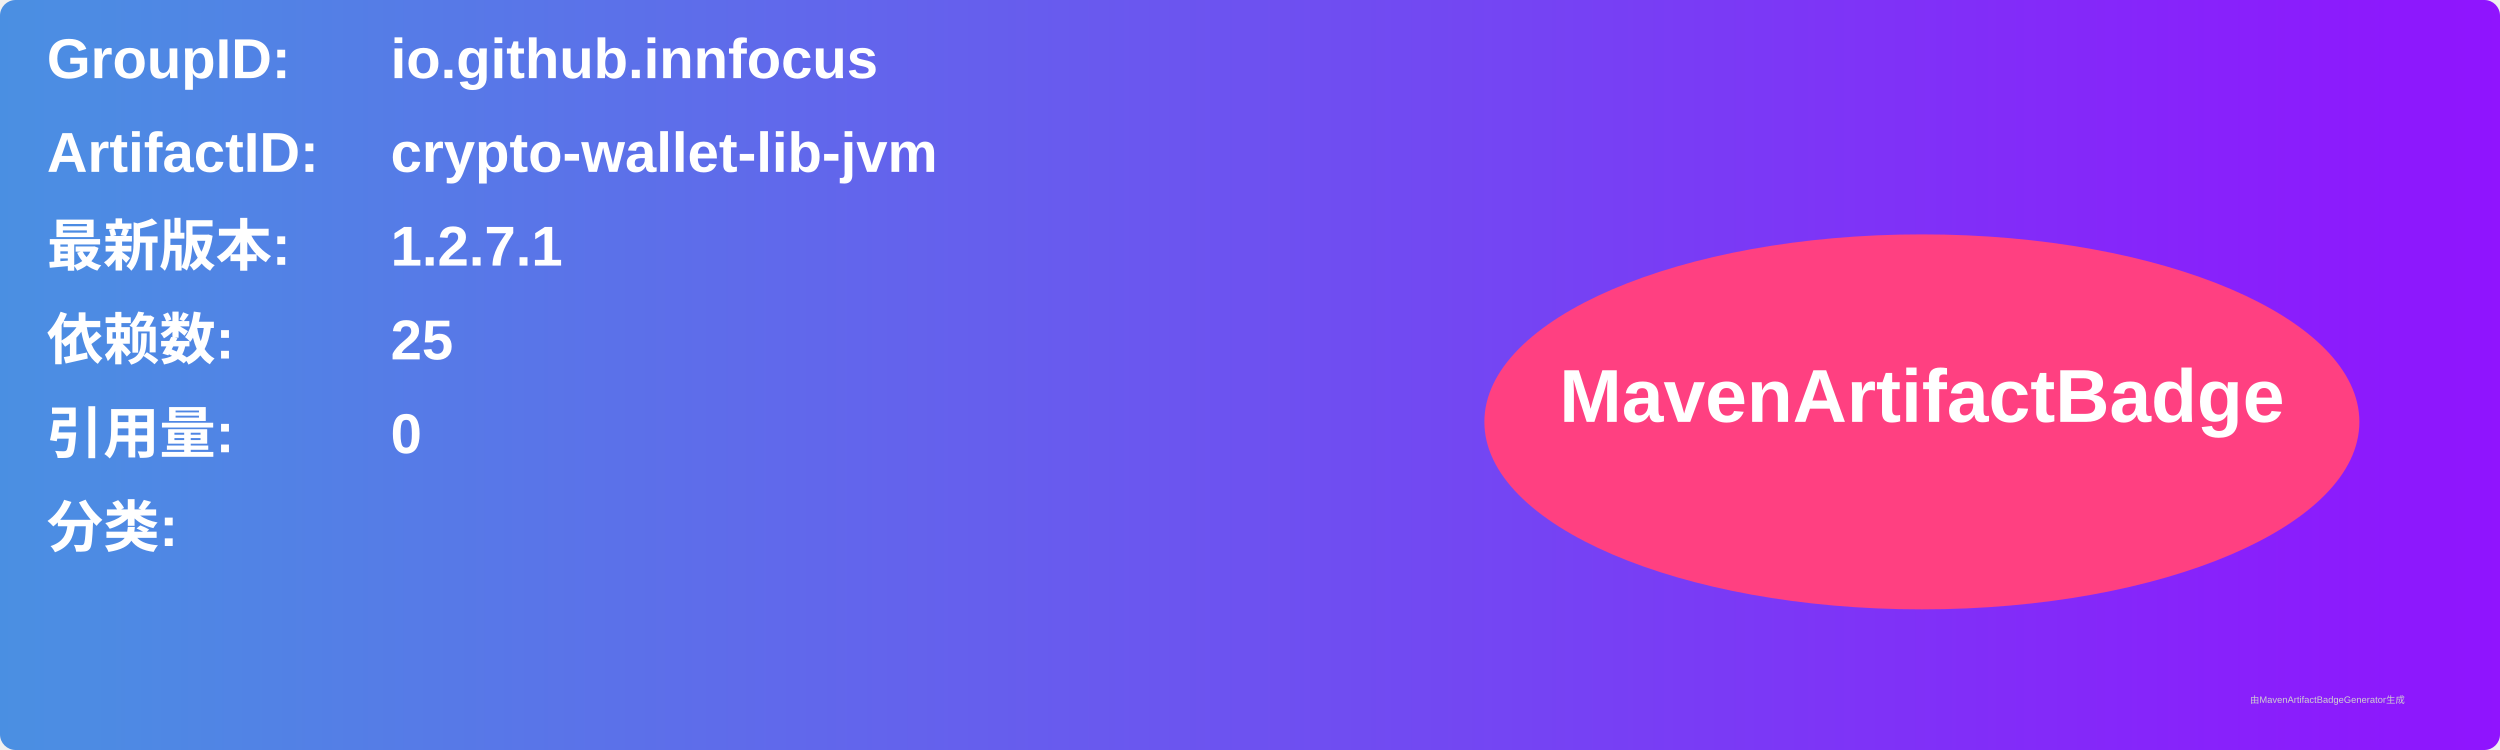
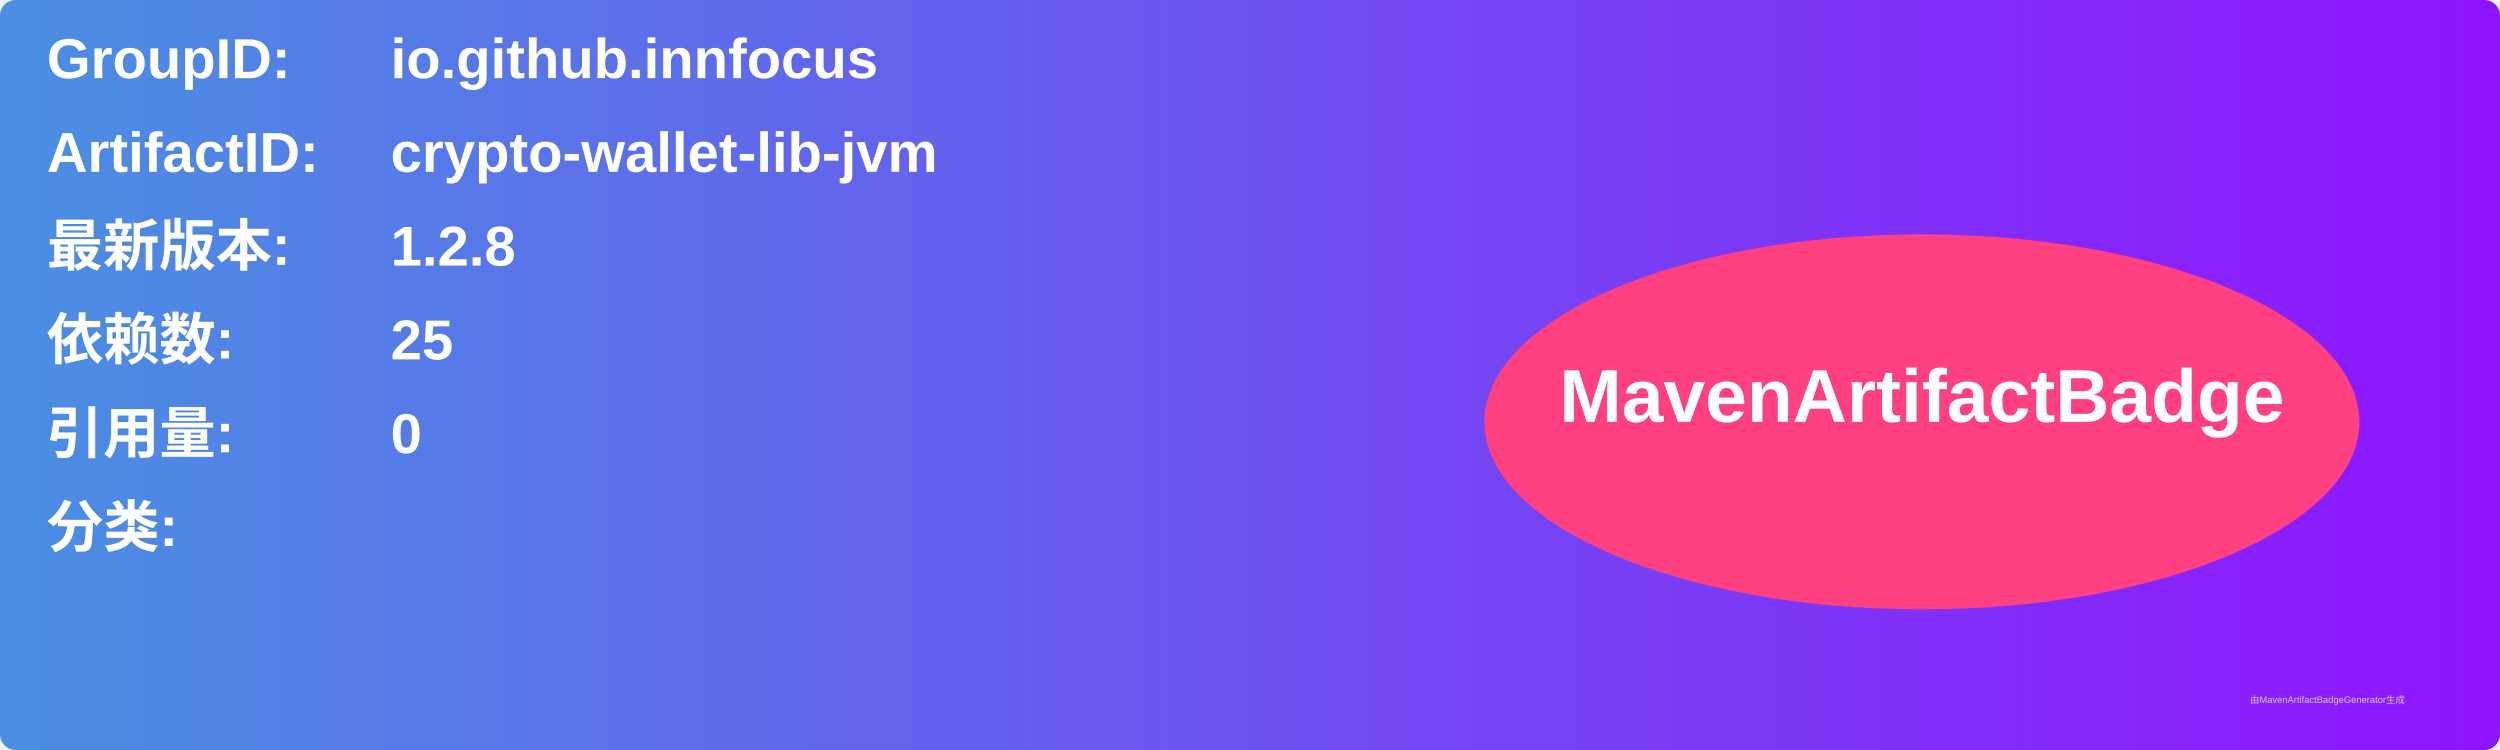
<svg xmlns="http://www.w3.org/2000/svg" width="800" height="240" viewBox="0 0 800 240">
  <linearGradient id="grad" x1="0%" y1="0%" x2="100%" y2="0%">
    <stop offset="0%" stop-color="#4a90e2" />
    <stop offset="100%" stop-color="#9013fe" />
  </linearGradient>
  <rect width="100%" height="100%" rx="5" ry="5" fill="url(#grad)" />
  <g transform="translate(15, 15)">
    <text x="0" y="10" font-family="Arial" font-size="18" fill="white" font-weight="bold" width="260">GroupID:</text>
    <text x="110" y="10" font-family="Arial" font-size="18" fill="white" font-weight="bold" width="460">io.github.innfocus</text>
    <text x="0" y="40" font-family="Arial" font-size="18" fill="white" font-weight="bold" width="260">ArtifactID:</text>
    <text x="110" y="40" font-family="Arial" font-size="18" fill="white" font-weight="bold" width="460">crypto-wallet-lib-jvm</text>
    <text x="0" y="70" font-family="Arial" font-size="18" fill="white" font-weight="bold">最新版本:</text>
    <text x="110" y="70" font-family="Arial" font-size="18" fill="white" font-weight="bold">
-       <tspan font-weight="bold">1.2.7.1</tspan>
+       <tspan font-weight="bold">1.2.8</tspan>
    </text>
    <text x="0" y="100" font-family="Arial" font-size="18" fill="white" font-weight="bold">依赖数: </text>
    <text x="110" y="100" font-family="Arial" font-size="18" fill="white">
      <tspan font-weight="bold">25</tspan>
    </text>
    <text x="0" y="130" font-family="Arial" font-size="18" fill="white" font-weight="bold">引用量: </text>
    <text x="110" y="130" font-family="Arial" font-size="18" fill="white">
      <tspan font-weight="bold">0</tspan>
    </text>
    <text x="0" y="160" font-family="Arial" font-size="18" fill="white" font-weight="bold">分类:</text>
    <text x="10" y="190" font-family="Arial" font-size="10" fill="white">
      <tspan font-weight="bold" />
    </text>
    <ellipse cx="600" cy="120" rx="140" ry="60" fill="#ff4081" />
    <text x="600" y="120" text-anchor="middle" font-family="Arial" font-size="24" fill="white" font-weight="bold">MavenArtifactBadge</text>
  </g>
  <text x="720" y="225" font-family="Arial" font-size="3" fill="#d0d0d0">由MavenArtifactBadgeGenerator生成</text>
</svg>
